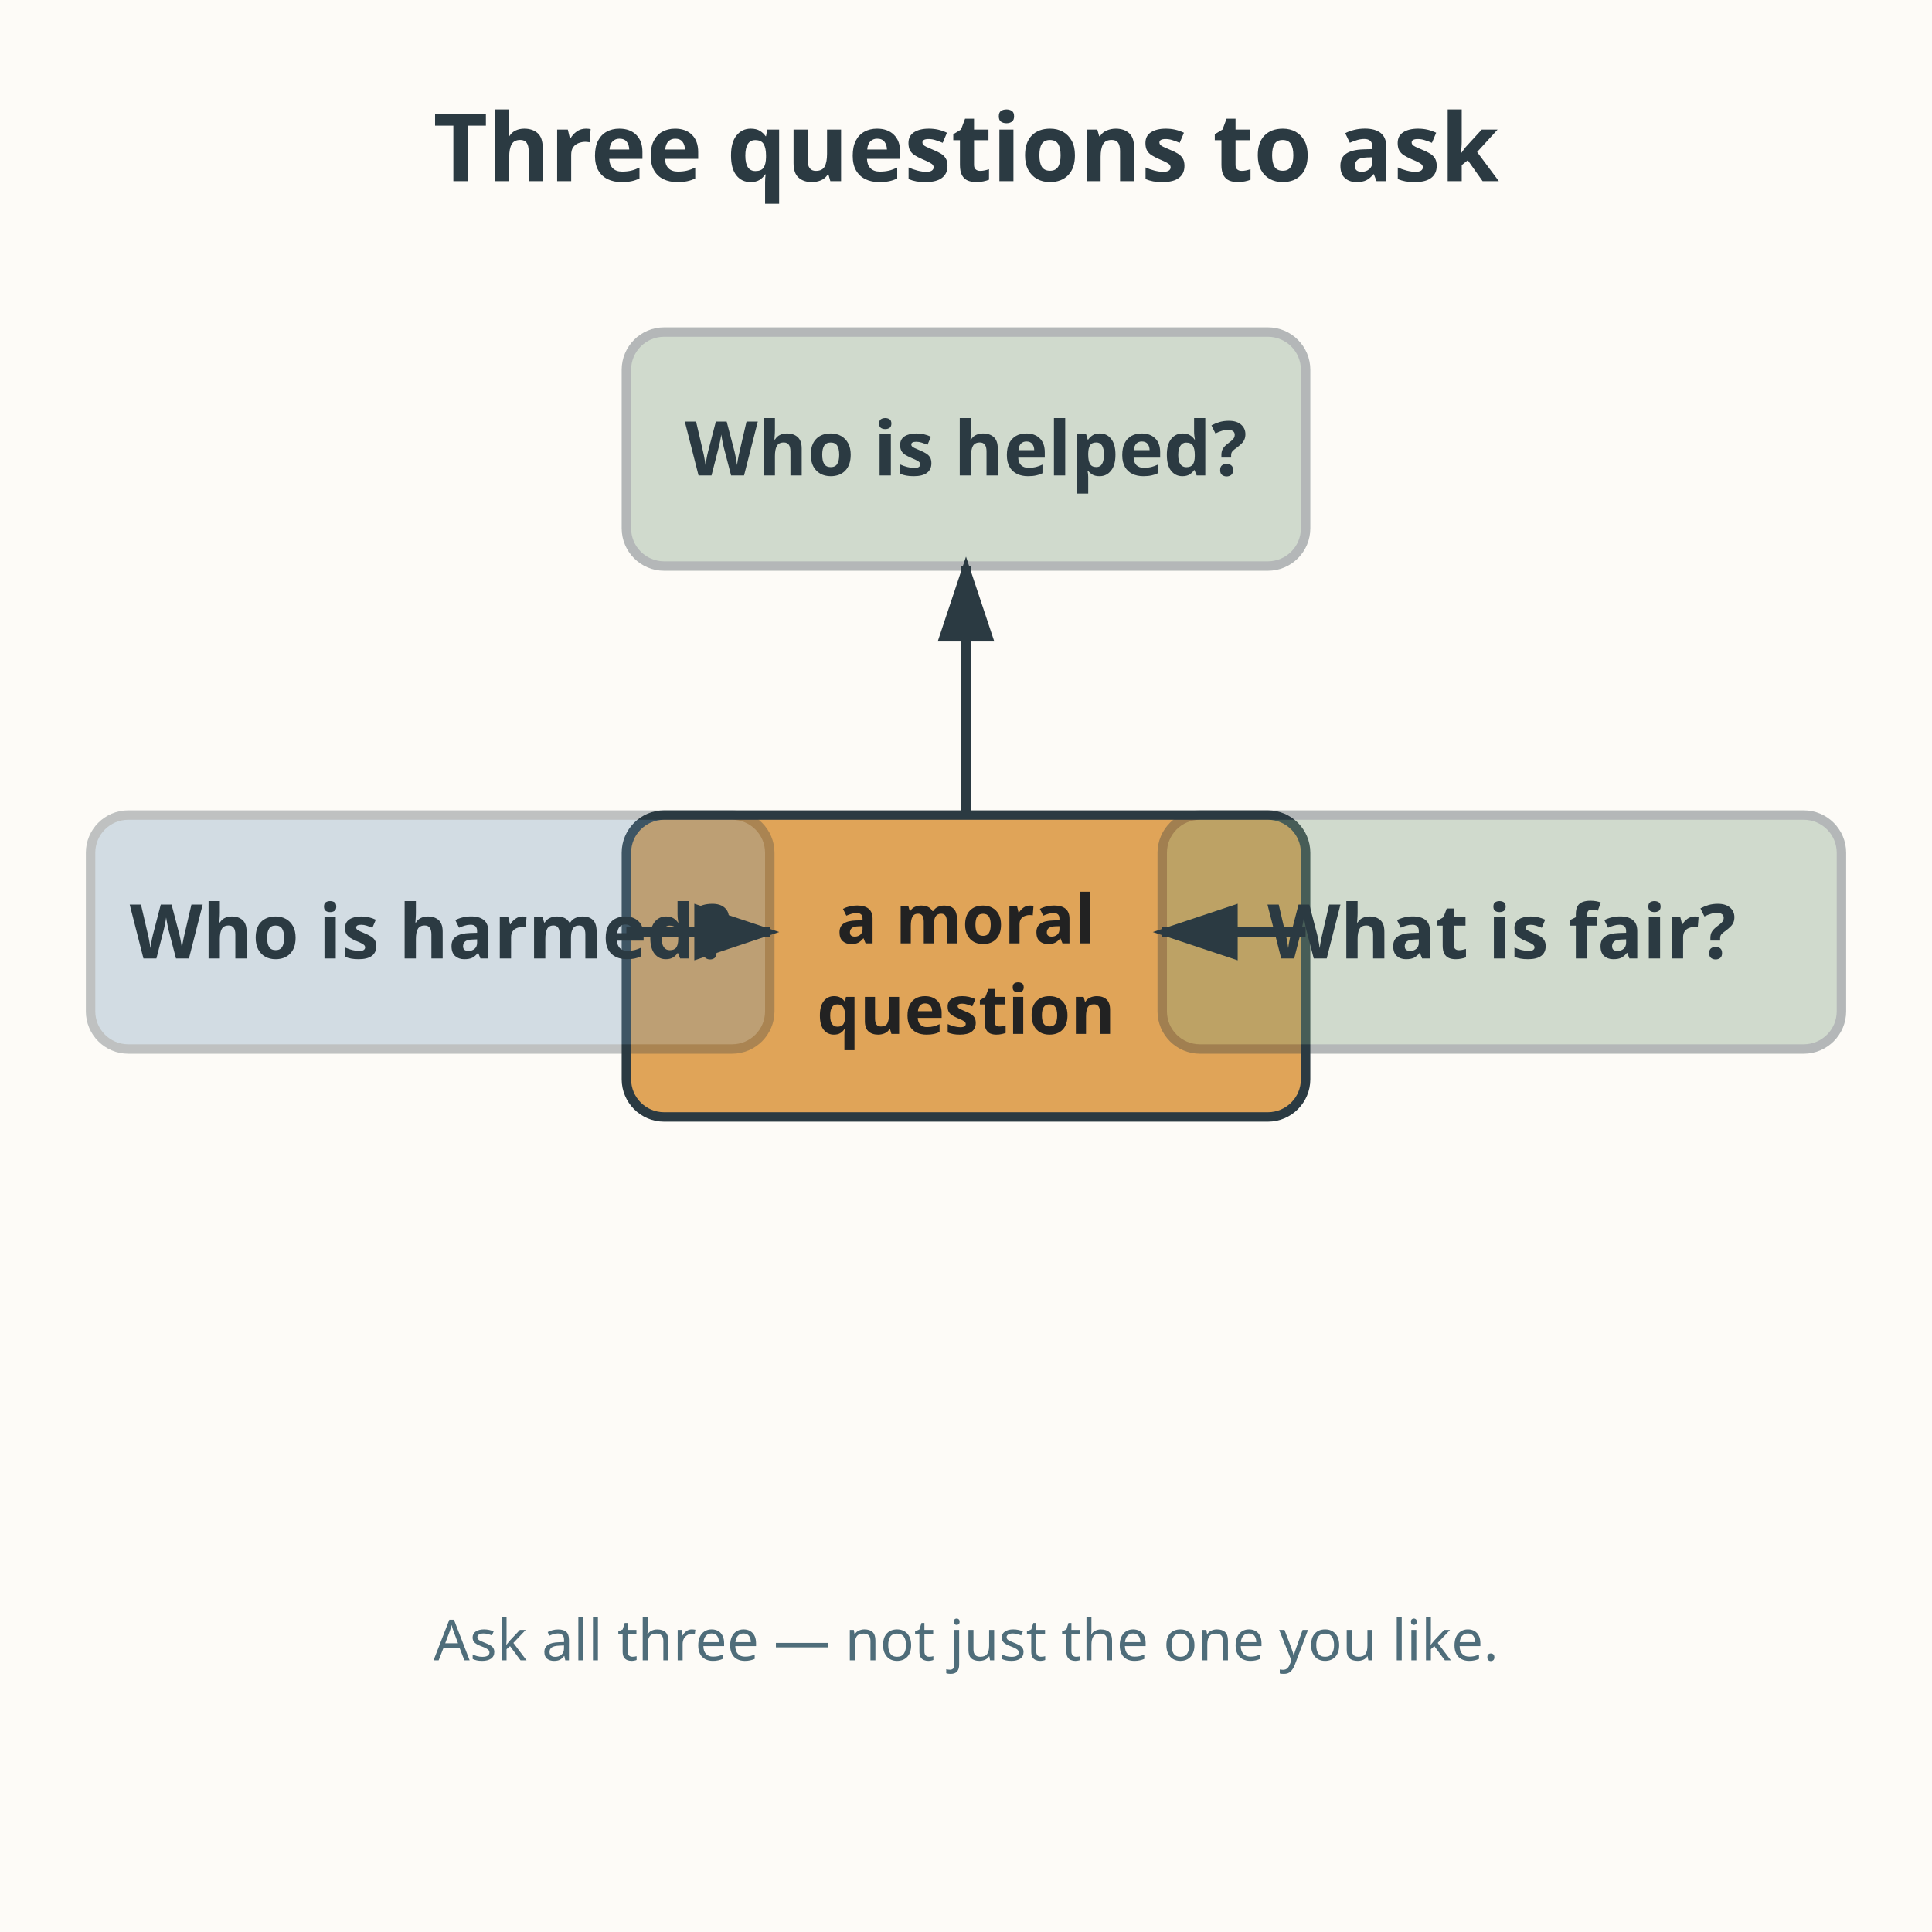
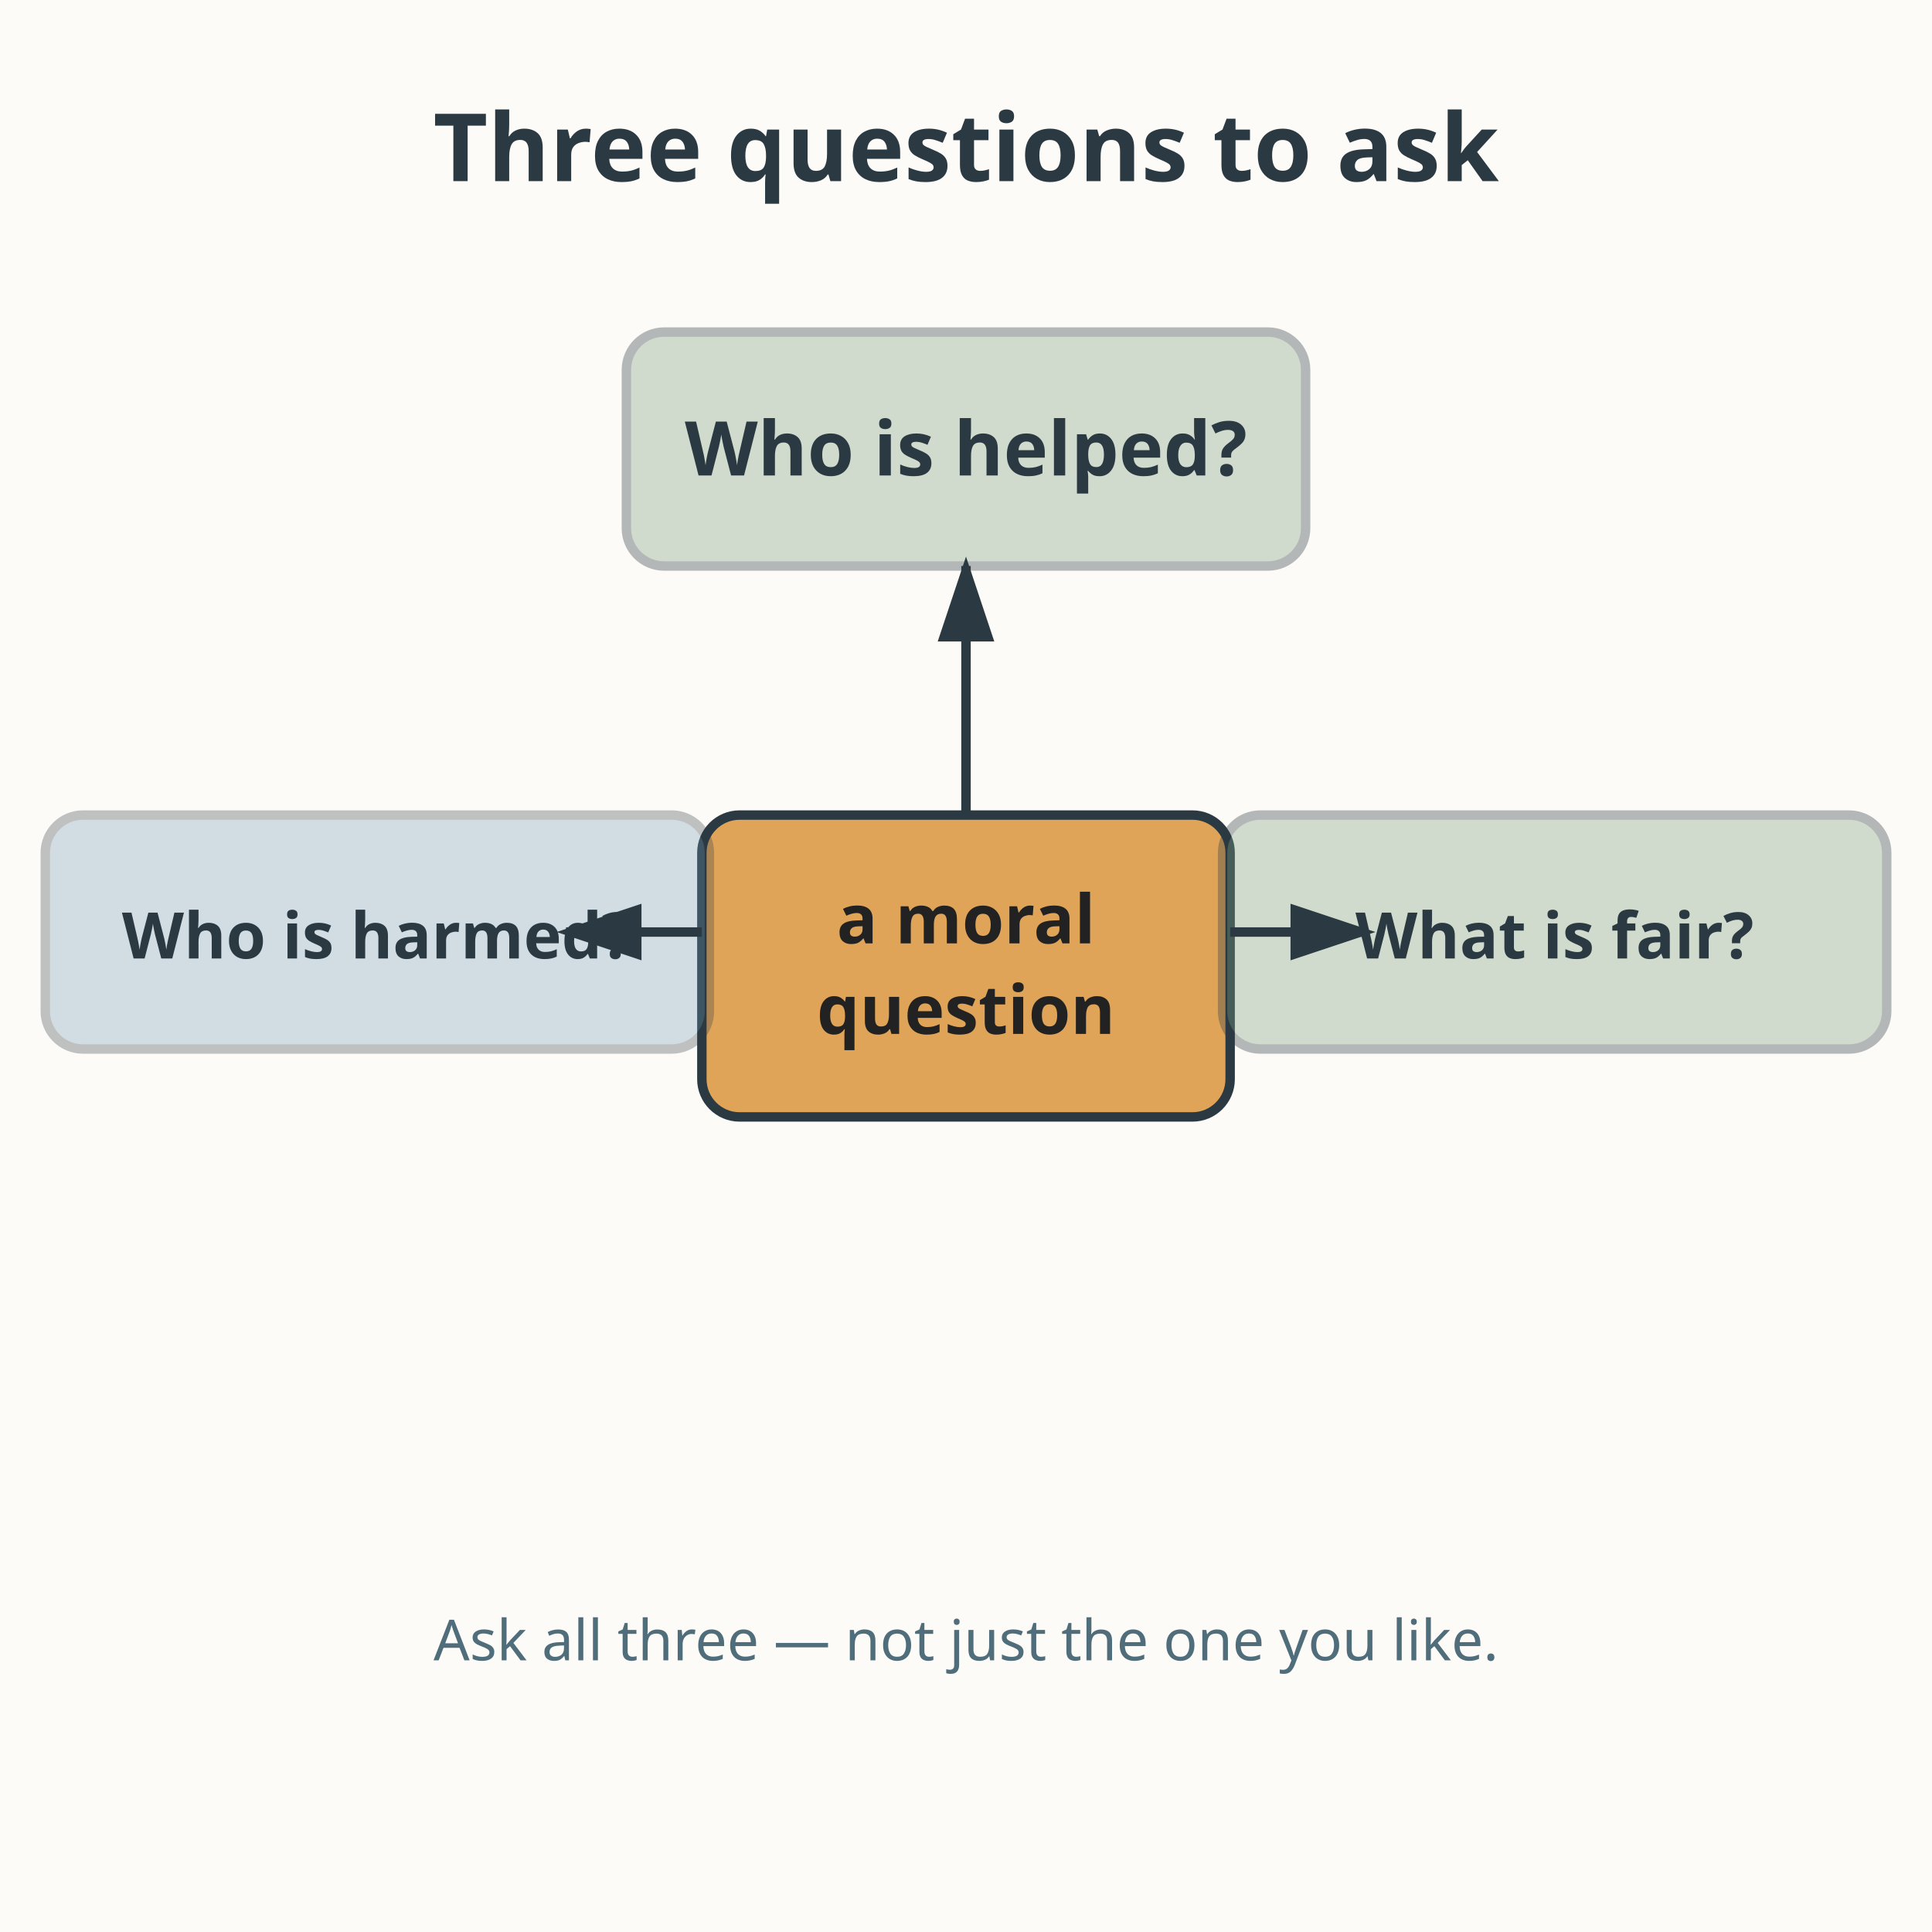
<svg xmlns="http://www.w3.org/2000/svg" viewBox="0 0 512 512" role="img" aria-labelledby="title-L-07-010-01-three-questions desc-L-07-010-01-three-questions">
  <rect width="512" height="512" fill="#fdfbf7" />
  <text x="256" y="48" text-anchor="middle" font-family="sans-serif" font-size="25" font-weight="bold" fill="#2b3a42">Three questions to ask</text>
-   <rect x="166" y="216" width="180" height="80" rx="10" fill="#e0a458" stroke="#2b3a42" stroke-width="2.5" />
+   <rect x="186" y="216" width="140" height="80" rx="10" fill="#e0a458" stroke="#2b3a42" stroke-width="2.5" />
  <text x="256" y="250" text-anchor="middle" font-family="sans-serif" font-size="18" font-weight="bold" fill="#222222">a moral</text>
  <text x="256" y="274" text-anchor="middle" font-family="sans-serif" font-size="18" font-weight="bold" fill="#222222">question</text>
  <rect x="166" y="88" width="180" height="62" rx="10" fill="#7a9e7e" opacity="0.35" stroke="#2b3a42" stroke-width="2.5" />
  <text x="256" y="126" text-anchor="middle" font-family="sans-serif" font-size="20" font-weight="bold" fill="#2b3a42">Who is helped?</text>
  <line x1="256" y1="216" x2="256" y2="150" stroke="#2b3a42" stroke-width="2.5" marker-end="url(#arrow-L-07-010-01-three-questions)" />
-   <rect x="24" y="216" width="180" height="62" rx="10" fill="#6b93b6" opacity="0.3" stroke="#2b3a42" stroke-width="2.5" />
-   <text x="114" y="254" text-anchor="middle" font-family="sans-serif" font-size="20" font-weight="bold" fill="#2b3a42">Who is harmed?</text>
-   <line x1="166" y1="247" x2="204" y2="247" stroke="#2b3a42" stroke-width="2.5" marker-end="url(#arrow-L-07-010-01-three-questions)" />
-   <rect x="308" y="216" width="180" height="62" rx="10" fill="#7a9e7e" opacity="0.35" stroke="#2b3a42" stroke-width="2.5" />
-   <text x="398" y="254" text-anchor="middle" font-family="sans-serif" font-size="20" font-weight="bold" fill="#2b3a42">What is fair?</text>
-   <line x1="346" y1="247" x2="308" y2="247" stroke="#2b3a42" stroke-width="2.5" marker-end="url(#arrow-L-07-010-01-three-questions)" />
+   <rect x="12" y="216" width="176" height="62" rx="10" fill="#6b93b6" opacity="0.3" stroke="#2b3a42" stroke-width="2.5" />
+   <text x="100" y="254" text-anchor="middle" font-family="sans-serif" font-size="17" font-weight="bold" fill="#2b3a42">Who is harmed?</text>
+   <line x1="186" y1="247" x2="150" y2="247" stroke="#2b3a42" stroke-width="2.5" marker-end="url(#arrow-L-07-010-01-three-questions)" />
+   <rect x="324" y="216" width="176" height="62" rx="10" fill="#7a9e7e" opacity="0.35" stroke="#2b3a42" stroke-width="2.5" />
+   <text x="412" y="254" text-anchor="middle" font-family="sans-serif" font-size="17" font-weight="bold" fill="#2b3a42">What is fair?</text>
+   <line x1="326" y1="247" x2="362" y2="247" stroke="#2b3a42" stroke-width="2.5" marker-end="url(#arrow-L-07-010-01-three-questions)" />
  <defs>
    <marker id="arrow-L-07-010-01-three-questions" markerWidth="10" markerHeight="10" refX="8" refY="3" orient="auto">
      <path d="M0,0 L0,6 L9,3 z" fill="#2b3a42" />
    </marker>
  </defs>
  <text x="256" y="440" text-anchor="middle" font-family="sans-serif" font-size="15" fill="#4f6d7a">Ask all three — not just the one you like.</text>
</svg>
